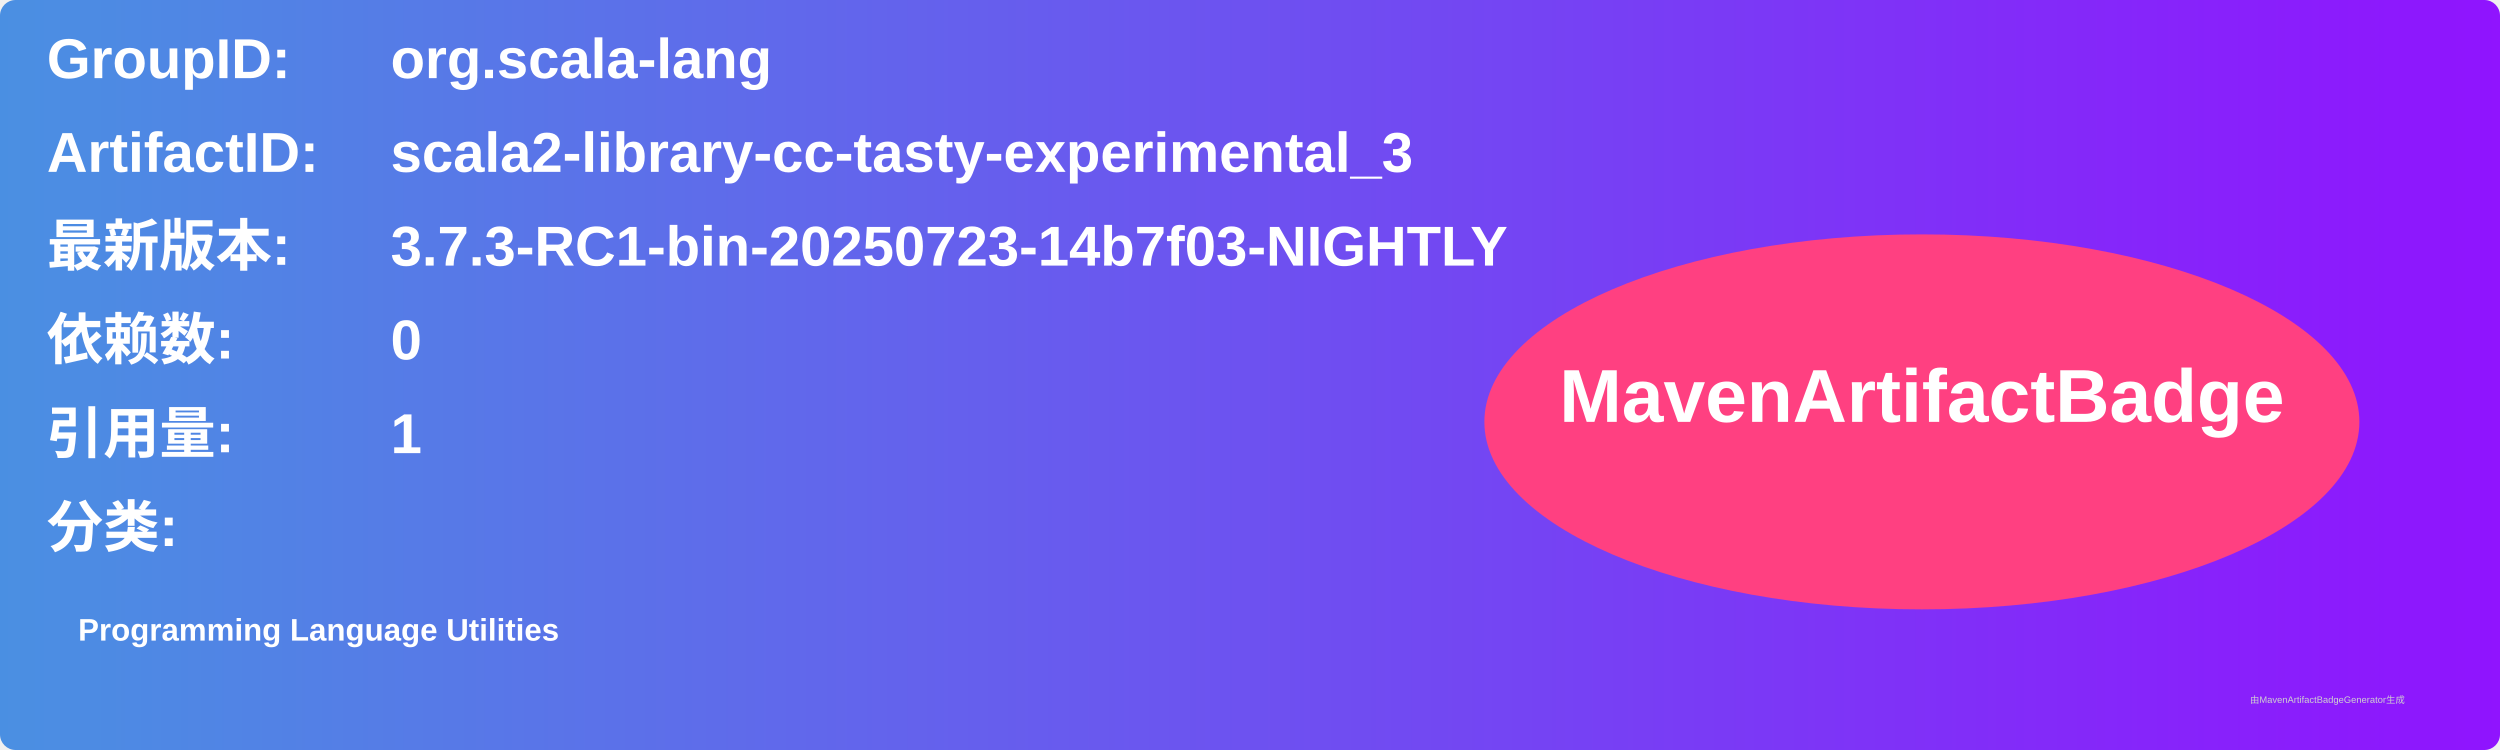
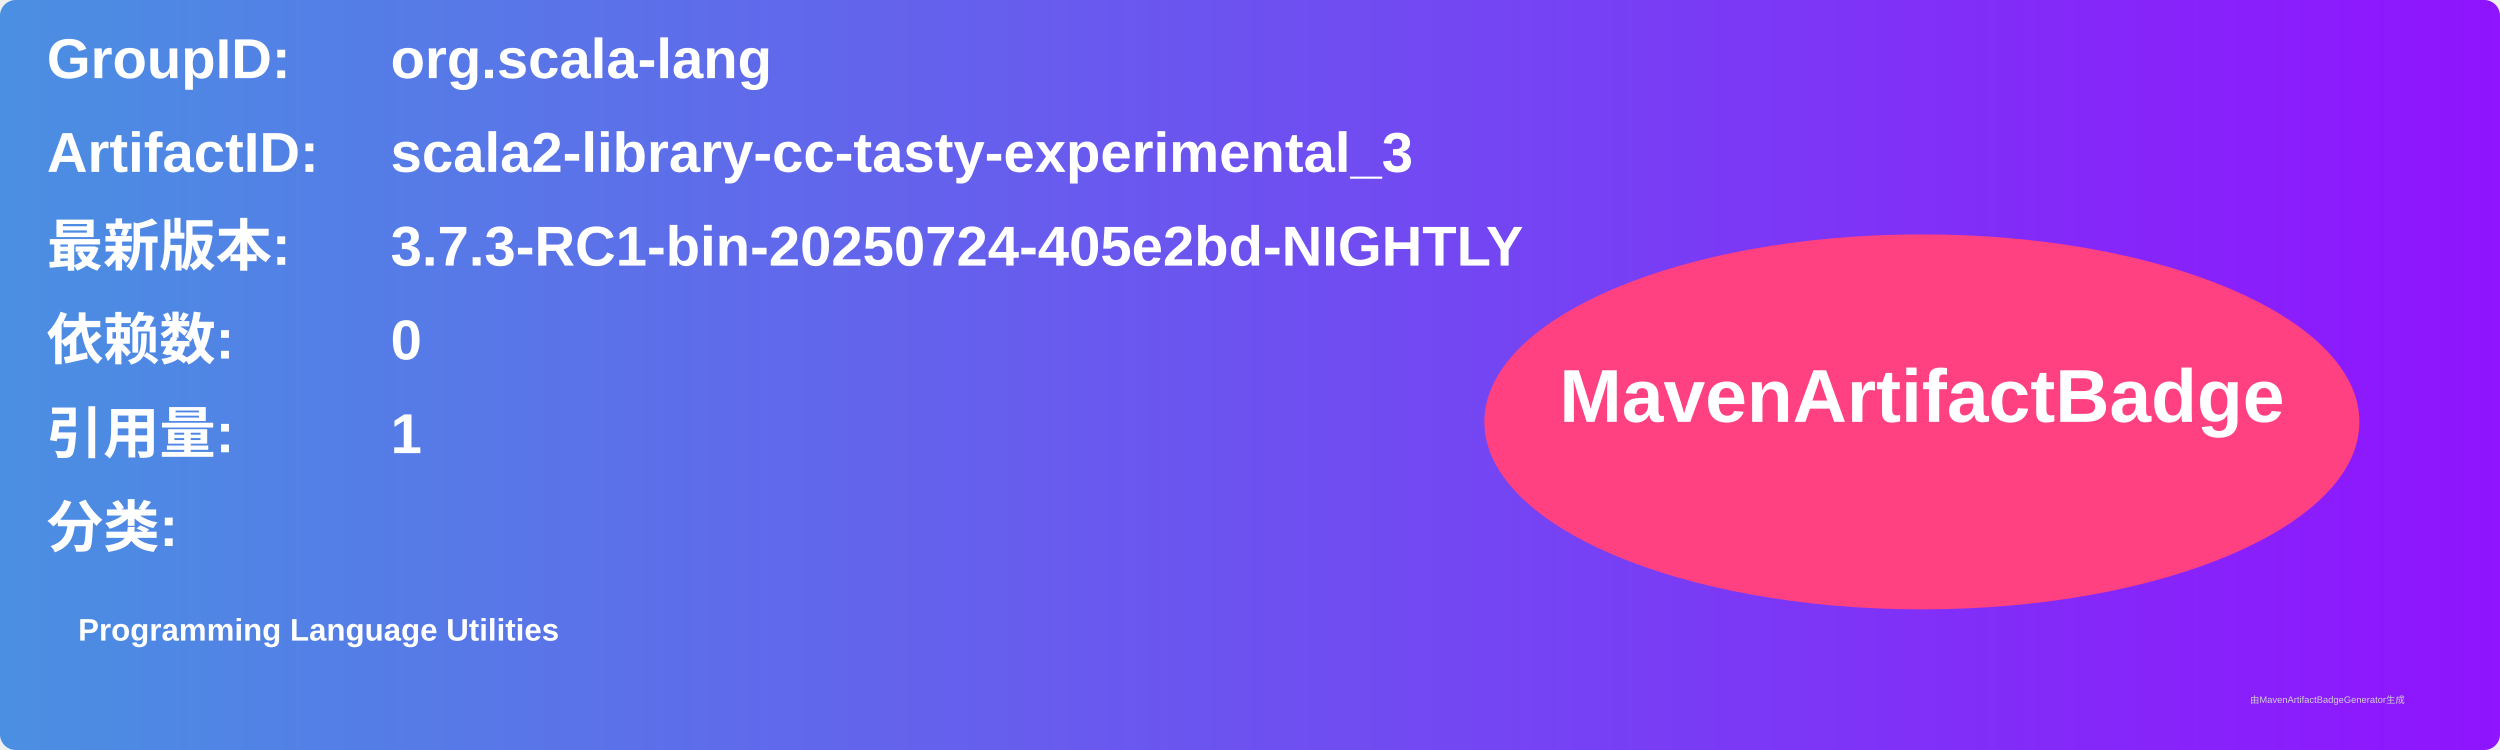
<svg xmlns="http://www.w3.org/2000/svg" width="800" height="240" viewBox="0 0 800 240">
  <linearGradient id="grad" x1="0%" y1="0%" x2="100%" y2="0%">
    <stop offset="0%" stop-color="#4a90e2" />
    <stop offset="100%" stop-color="#9013fe" />
  </linearGradient>
  <rect width="100%" height="100%" rx="5" ry="5" fill="url(#grad)" />
  <g transform="translate(15, 15)">
    <text x="0" y="10" font-family="Arial" font-size="18" fill="white" font-weight="bold" width="260">GroupID:</text>
    <text x="110" y="10" font-family="Arial" font-size="18" fill="white" font-weight="bold" width="460">org.scala-lang</text>
    <text x="0" y="40" font-family="Arial" font-size="18" fill="white" font-weight="bold" width="260">ArtifactID:</text>
    <text x="110" y="40" font-family="Arial" font-size="18" fill="white" font-weight="bold" width="460">scala2-library-cc-tasty-experimental_3</text>
    <text x="0" y="70" font-family="Arial" font-size="18" fill="white" font-weight="bold">最新版本:</text>
    <text x="110" y="70" font-family="Arial" font-size="18" fill="white" font-weight="bold">
-       <tspan font-weight="bold">3.7.3-RC1-bin-20250723-14b7f03-NIGHTLY</tspan>
+       <tspan font-weight="bold">3.7.3-RC1-bin-20250724-405e2bd-NIGHTLY</tspan>
    </text>
    <text x="0" y="100" font-family="Arial" font-size="18" fill="white" font-weight="bold">依赖数: </text>
    <text x="110" y="100" font-family="Arial" font-size="18" fill="white">
      <tspan font-weight="bold">0</tspan>
    </text>
    <text x="0" y="130" font-family="Arial" font-size="18" fill="white" font-weight="bold">引用量: </text>
    <text x="110" y="130" font-family="Arial" font-size="18" fill="white">
      <tspan font-weight="bold">1</tspan>
    </text>
    <text x="0" y="160" font-family="Arial" font-size="18" fill="white" font-weight="bold">分类:</text>
    <text x="10" y="190" font-family="Arial" font-size="10" fill="white">
      <tspan font-weight="bold">Programming Language Utilities</tspan>
    </text>
    <ellipse cx="600" cy="120" rx="140" ry="60" fill="#ff4081" />
    <text x="600" y="120" text-anchor="middle" font-family="Arial" font-size="24" fill="white" font-weight="bold">MavenArtifactBadge</text>
  </g>
  <text x="720" y="225" font-family="Arial" font-size="3" fill="#d0d0d0">由MavenArtifactBadgeGenerator生成</text>
</svg>
